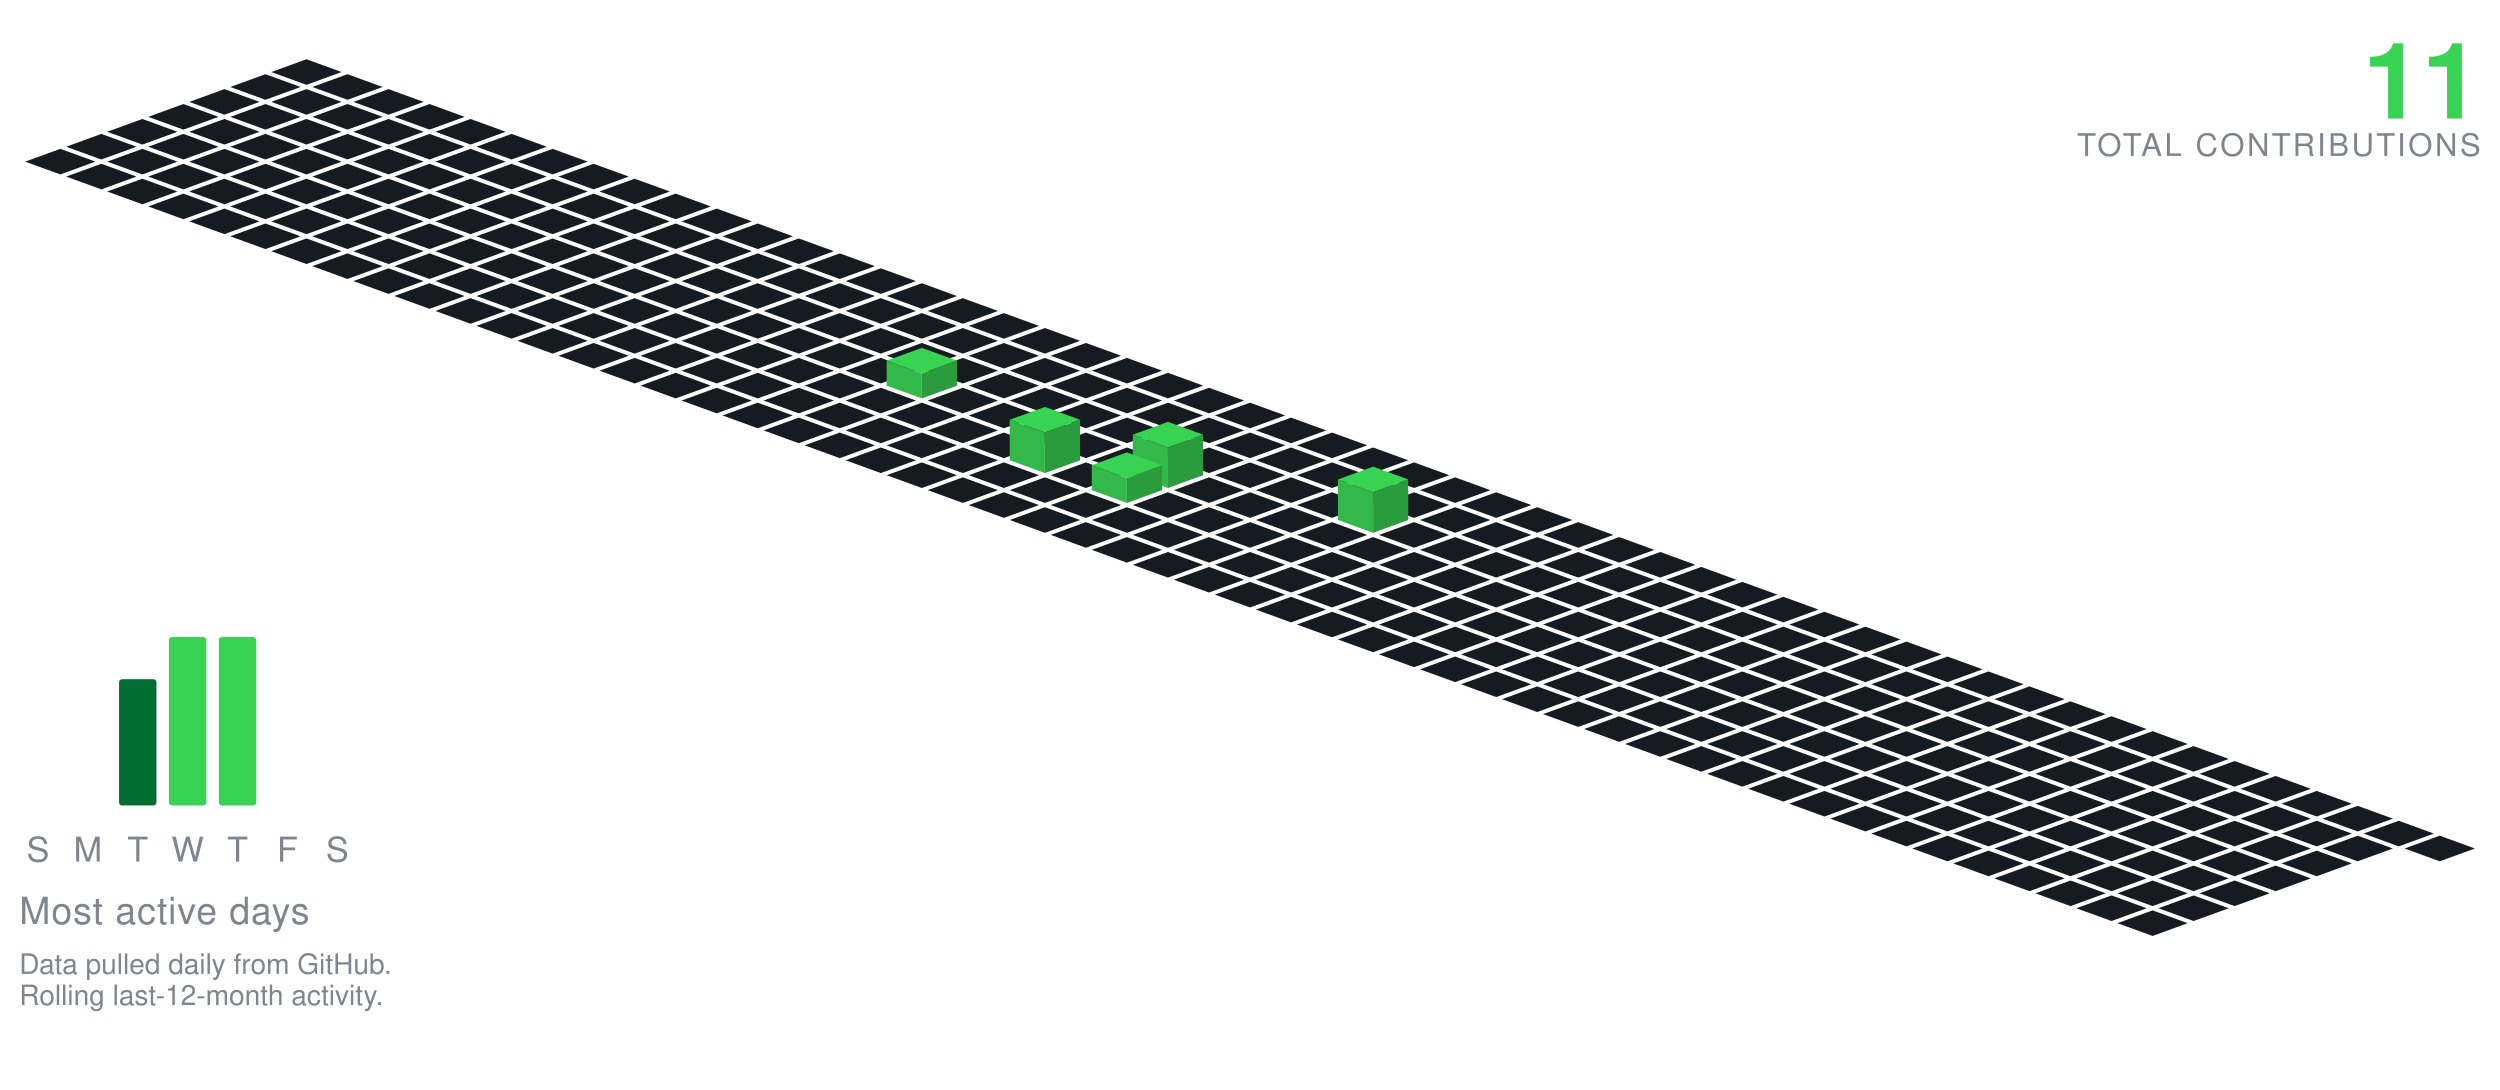
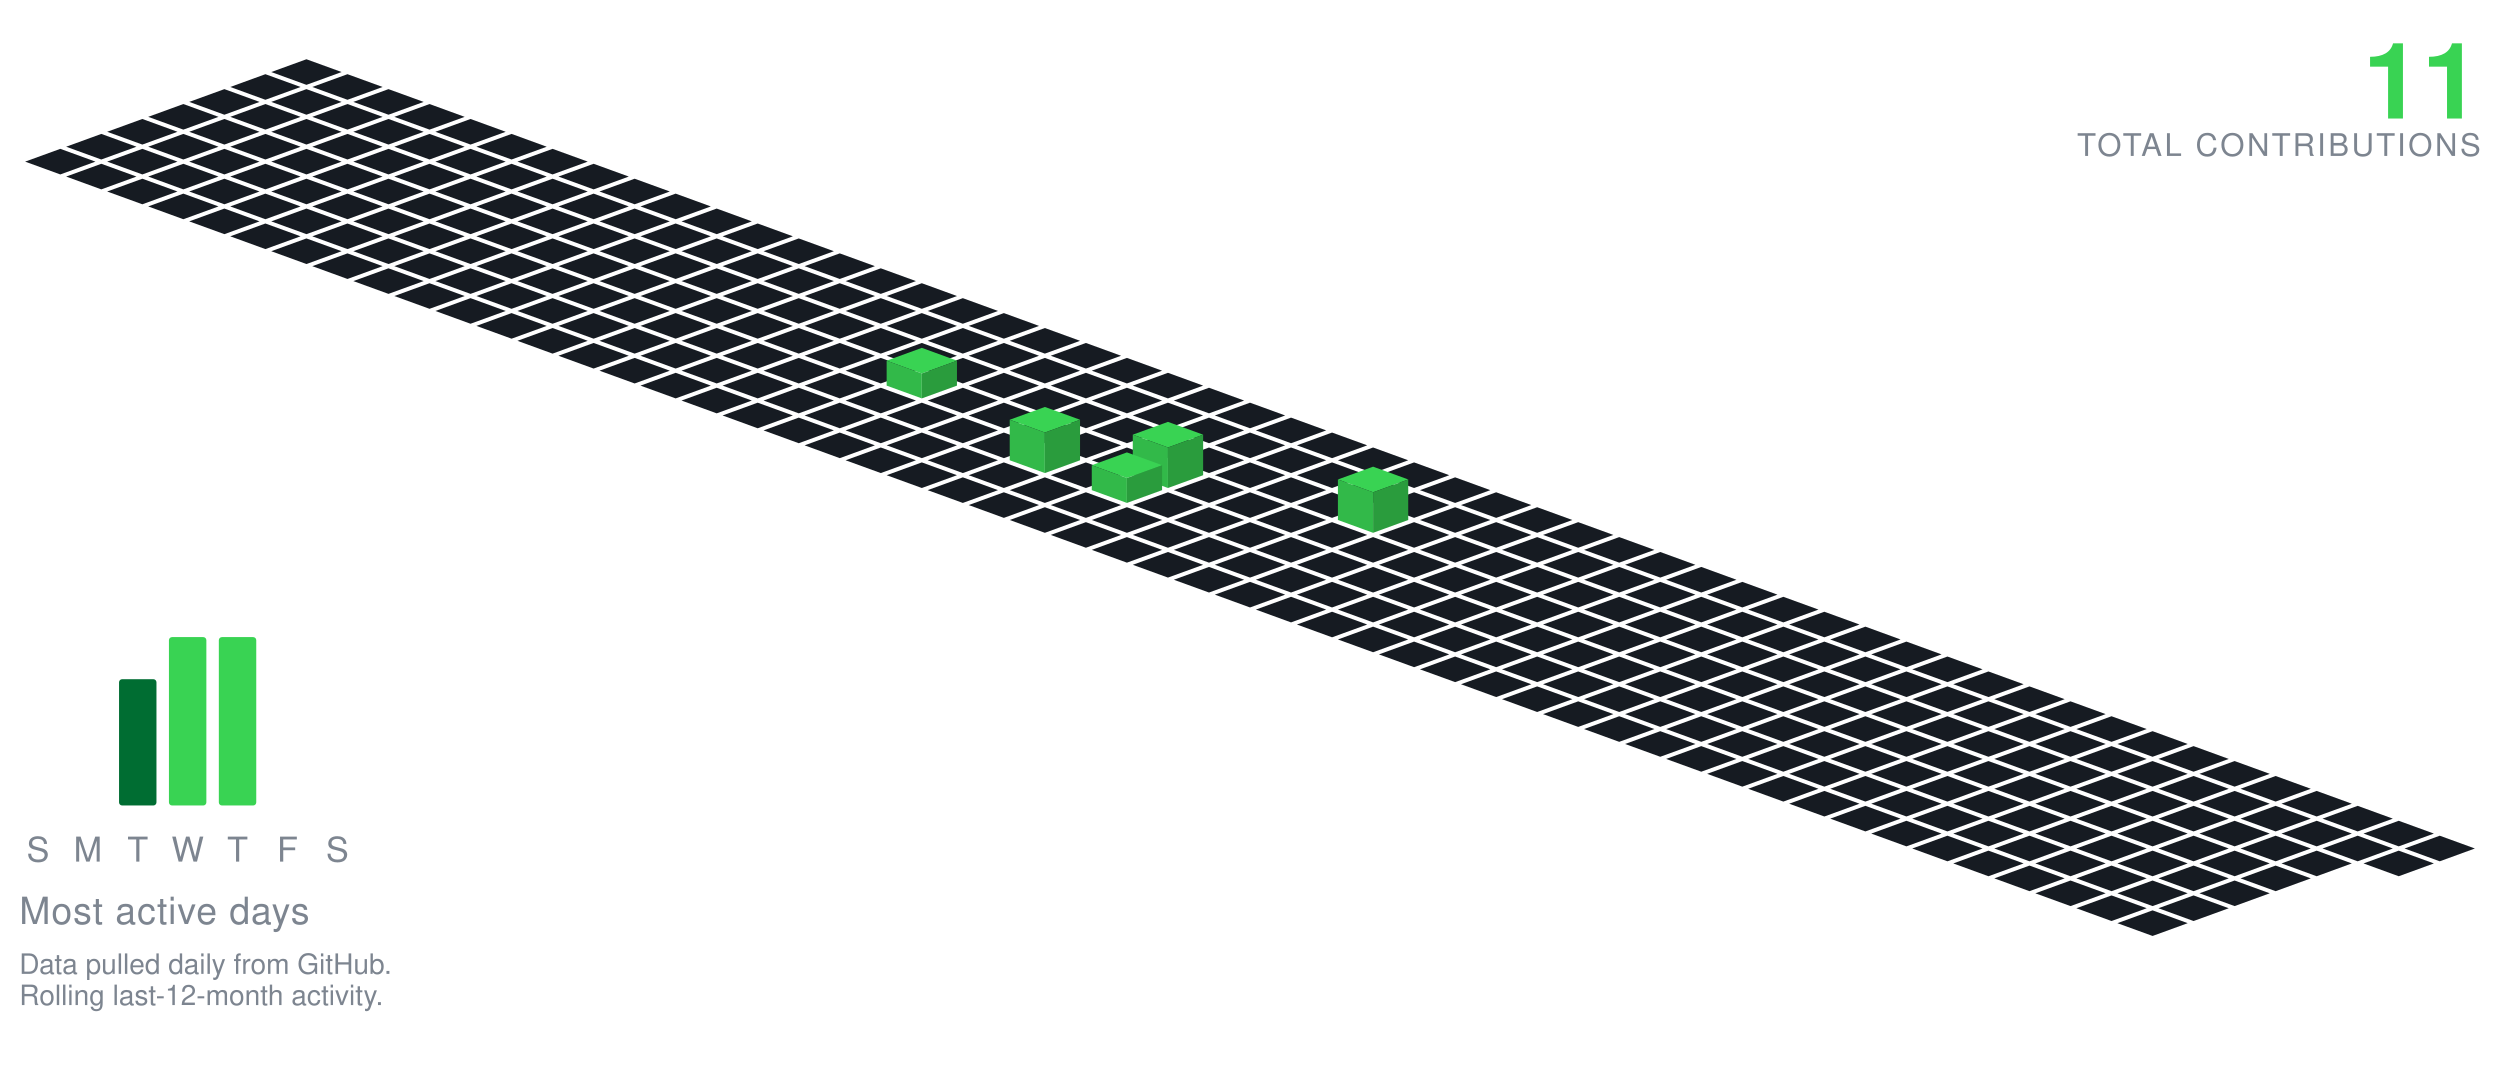
<svg xmlns="http://www.w3.org/2000/svg" viewBox="-98.09 -19.00 801.34 349.30" width="801" height="349">
  <polygon points="0.00,0.00 11.28,4.10 0.00,8.21 -11.28,4.10" fill="#161b22" />
  <polygon points="-13.16,4.79 -1.88,8.89 -13.16,13.00 -24.43,8.89" fill="#161b22" />
  <polygon points="13.16,4.79 24.43,8.89 13.16,13.00 1.88,8.89" fill="#161b22" />
  <polygon points="-26.31,9.58 -15.04,13.68 -26.31,17.79 -37.59,13.68" fill="#161b22" />
  <polygon points="0.00,9.58 11.28,13.68 0.00,17.79 -11.28,13.68" fill="#161b22" />
  <polygon points="26.31,9.58 37.59,13.68 26.31,17.79 15.04,13.68" fill="#161b22" />
  <polygon points="-39.47,14.36 -28.19,18.47 -39.47,22.57 -50.74,18.47" fill="#161b22" />
  <polygon points="-13.16,14.36 -1.88,18.47 -13.16,22.57 -24.43,18.47" fill="#161b22" />
  <polygon points="13.16,14.36 24.43,18.47 13.16,22.57 1.88,18.47" fill="#161b22" />
  <polygon points="39.47,14.36 50.74,18.47 39.47,22.57 28.19,18.47" fill="#161b22" />
  <polygon points="-52.62,19.15 -41.35,23.26 -52.62,27.36 -63.90,23.26" fill="#161b22" />
  <polygon points="-26.31,19.15 -15.04,23.26 -26.31,27.36 -37.59,23.26" fill="#161b22" />
  <polygon points="0.00,19.15 11.28,23.26 0.00,27.36 -11.28,23.26" fill="#161b22" />
  <polygon points="26.31,19.15 37.59,23.26 26.31,27.36 15.04,23.26" fill="#161b22" />
  <polygon points="52.62,19.15 63.90,23.26 52.62,27.36 41.35,23.26" fill="#161b22" />
  <polygon points="-65.78,23.94 -54.50,28.05 -65.78,32.15 -77.05,28.05" fill="#161b22" />
  <polygon points="-39.47,23.94 -28.19,28.05 -39.47,32.15 -50.74,28.05" fill="#161b22" />
  <polygon points="-13.16,23.94 -1.88,28.05 -13.16,32.15 -24.43,28.05" fill="#161b22" />
  <polygon points="13.16,23.94 24.43,28.05 13.16,32.15 1.88,28.05" fill="#161b22" />
  <polygon points="39.47,23.94 50.74,28.05 39.47,32.15 28.19,28.05" fill="#161b22" />
  <polygon points="65.78,23.94 77.05,28.05 65.78,32.15 54.50,28.05" fill="#161b22" />
  <polygon points="-78.93,28.73 -67.66,32.83 -78.93,36.94 -90.21,32.83" fill="#161b22" />
  <polygon points="-52.62,28.73 -41.35,32.83 -52.62,36.94 -63.90,32.83" fill="#161b22" />
  <polygon points="-26.31,28.73 -15.04,32.83 -26.31,36.94 -37.59,32.83" fill="#161b22" />
  <polygon points="0.00,28.73 11.28,32.83 0.00,36.94 -11.28,32.83" fill="#161b22" />
  <polygon points="26.31,28.73 37.59,32.83 26.31,36.94 15.04,32.83" fill="#161b22" />
  <polygon points="52.62,28.73 63.90,32.83 52.62,36.94 41.35,32.83" fill="#161b22" />
  <polygon points="78.93,28.73 90.21,32.83 78.93,36.94 67.66,32.83" fill="#161b22" />
  <polygon points="-65.78,33.52 -54.50,37.62 -65.78,41.73 -77.05,37.62" fill="#161b22" />
  <polygon points="-39.47,33.52 -28.19,37.62 -39.47,41.73 -50.74,37.62" fill="#161b22" />
  <polygon points="-13.16,33.52 -1.88,37.62 -13.16,41.73 -24.43,37.62" fill="#161b22" />
  <polygon points="13.16,33.52 24.43,37.62 13.16,41.73 1.88,37.62" fill="#161b22" />
  <polygon points="39.47,33.52 50.74,37.62 39.47,41.73 28.19,37.62" fill="#161b22" />
  <polygon points="65.78,33.52 77.05,37.62 65.78,41.73 54.50,37.62" fill="#161b22" />
  <polygon points="92.09,33.52 103.37,37.62 92.09,41.73 80.81,37.62" fill="#161b22" />
  <polygon points="-52.62,38.31 -41.35,42.41 -52.62,46.51 -63.90,42.41" fill="#161b22" />
  <polygon points="-26.31,38.31 -15.04,42.41 -26.31,46.51 -37.59,42.41" fill="#161b22" />
  <polygon points="0.00,38.31 11.28,42.41 0.00,46.51 -11.28,42.41" fill="#161b22" />
  <polygon points="26.31,38.31 37.59,42.41 26.31,46.51 15.04,42.41" fill="#161b22" />
  <polygon points="52.62,38.31 63.90,42.41 52.62,46.51 41.35,42.41" fill="#161b22" />
  <polygon points="78.93,38.31 90.21,42.41 78.93,46.51 67.66,42.41" fill="#161b22" />
  <polygon points="105.25,38.31 116.52,42.41 105.25,46.51 93.97,42.41" fill="#161b22" />
  <polygon points="-39.47,43.09 -28.19,47.20 -39.47,51.30 -50.74,47.20" fill="#161b22" />
  <polygon points="-13.16,43.09 -1.88,47.20 -13.16,51.30 -24.43,47.20" fill="#161b22" />
  <polygon points="13.16,43.09 24.43,47.20 13.16,51.30 1.88,47.20" fill="#161b22" />
  <polygon points="39.47,43.09 50.74,47.20 39.47,51.30 28.19,47.20" fill="#161b22" />
  <polygon points="65.78,43.09 77.05,47.20 65.78,51.30 54.50,47.20" fill="#161b22" />
  <polygon points="92.09,43.09 103.37,47.20 92.09,51.30 80.81,47.20" fill="#161b22" />
  <polygon points="118.40,43.09 129.68,47.20 118.40,51.30 107.12,47.20" fill="#161b22" />
  <polygon points="-26.31,47.88 -15.04,51.99 -26.31,56.09 -37.59,51.99" fill="#161b22" />
  <polygon points="0.00,47.88 11.28,51.99 0.00,56.09 -11.28,51.99" fill="#161b22" />
  <polygon points="26.31,47.88 37.59,51.99 26.31,56.09 15.04,51.99" fill="#161b22" />
  <polygon points="52.62,47.88 63.90,51.99 52.62,56.09 41.35,51.99" fill="#161b22" />
  <polygon points="78.93,47.88 90.21,51.99 78.93,56.09 67.66,51.99" fill="#161b22" />
  <polygon points="105.25,47.88 116.52,51.99 105.25,56.09 93.97,51.99" fill="#161b22" />
  <polygon points="131.56,47.88 142.83,51.99 131.56,56.09 120.28,51.99" fill="#161b22" />
  <polygon points="-13.16,52.67 -1.88,56.78 -13.16,60.88 -24.43,56.78" fill="#161b22" />
  <polygon points="13.16,52.67 24.43,56.78 13.16,60.88 1.88,56.78" fill="#161b22" />
  <polygon points="39.47,52.67 50.74,56.78 39.47,60.88 28.19,56.78" fill="#161b22" />
  <polygon points="65.78,52.67 77.05,56.78 65.78,60.88 54.50,56.78" fill="#161b22" />
  <polygon points="92.09,52.67 103.37,56.78 92.09,60.88 80.81,56.78" fill="#161b22" />
  <polygon points="118.40,52.67 129.68,56.78 118.40,60.88 107.12,56.78" fill="#161b22" />
  <polygon points="144.71,52.67 155.99,56.78 144.71,60.88 133.44,56.78" fill="#161b22" />
  <polygon points="0.00,57.46 11.28,61.56 0.00,65.67 -11.28,61.56" fill="#161b22" />
  <polygon points="26.31,57.46 37.59,61.56 26.31,65.67 15.04,61.56" fill="#161b22" />
  <polygon points="52.62,57.46 63.90,61.56 52.62,65.67 41.35,61.56" fill="#161b22" />
  <polygon points="78.93,57.46 90.21,61.56 78.93,65.67 67.66,61.56" fill="#161b22" />
  <polygon points="105.25,57.46 116.52,61.56 105.25,65.67 93.97,61.56" fill="#161b22" />
  <polygon points="131.56,57.46 142.83,61.56 131.56,65.67 120.28,61.56" fill="#161b22" />
  <polygon points="157.87,57.46 169.14,61.56 157.87,65.67 146.59,61.56" fill="#161b22" />
  <polygon points="13.16,62.25 24.43,66.35 13.16,70.46 1.88,66.35" fill="#161b22" />
  <polygon points="39.47,62.25 50.74,66.35 39.47,70.46 28.19,66.35" fill="#161b22" />
  <polygon points="65.78,62.25 77.05,66.35 65.78,70.46 54.50,66.35" fill="#161b22" />
  <polygon points="92.09,62.25 103.37,66.35 92.09,70.46 80.81,66.35" fill="#161b22" />
  <polygon points="118.40,62.25 129.68,66.35 118.40,70.46 107.12,66.35" fill="#161b22" />
  <polygon points="144.71,62.25 155.99,66.35 144.71,70.46 133.44,66.35" fill="#161b22" />
  <polygon points="171.02,62.25 182.30,66.35 171.02,70.46 159.75,66.35" fill="#161b22" />
  <polygon points="26.31,67.04 37.59,71.14 26.31,75.24 15.04,71.14" fill="#161b22" />
  <polygon points="52.62,67.04 63.90,71.14 52.62,75.24 41.35,71.14" fill="#161b22" />
  <polygon points="78.93,67.04 90.21,71.14 78.93,75.24 67.66,71.14" fill="#161b22" />
  <polygon points="105.25,67.04 116.52,71.14 105.25,75.24 93.97,71.14" fill="#161b22" />
  <polygon points="131.56,67.04 142.83,71.14 131.56,75.24 120.28,71.14" fill="#161b22" />
  <polygon points="157.87,67.04 169.14,71.14 157.87,75.24 146.59,71.14" fill="#161b22" />
  <polygon points="184.18,67.04 195.46,71.14 184.18,75.24 172.90,71.14" fill="#161b22" />
  <polygon points="39.47,71.82 50.74,75.93 39.47,80.03 28.19,75.93" fill="#161b22" />
  <polygon points="65.78,71.82 77.05,75.93 65.78,80.03 54.50,75.93" fill="#161b22" />
  <polygon points="92.09,71.82 103.37,75.93 92.09,80.03 80.81,75.93" fill="#161b22" />
  <polygon points="118.40,71.82 129.68,75.93 118.40,80.03 107.12,75.93" fill="#161b22" />
  <polygon points="144.71,71.82 155.99,75.93 144.71,80.03 133.44,75.93" fill="#161b22" />
  <polygon points="171.02,71.82 182.30,75.93 171.02,80.03 159.75,75.93" fill="#161b22" />
  <polygon points="197.34,71.82 208.61,75.93 197.34,80.03 186.06,75.93" fill="#161b22" />
  <polygon points="52.62,76.61 63.90,80.72 52.62,84.82 41.35,80.72" fill="#161b22" />
  <polygon points="78.93,76.61 90.21,80.72 78.93,84.82 67.66,80.72" fill="#161b22" />
  <polygon points="105.25,76.61 116.52,80.72 105.25,84.82 93.97,80.72" fill="#161b22" />
  <polygon points="131.56,76.61 142.83,80.72 131.56,84.82 120.28,80.72" fill="#161b22" />
  <polygon points="157.87,76.61 169.14,80.72 157.87,84.82 146.59,80.72" fill="#161b22" />
  <polygon points="184.18,76.61 195.46,80.72 184.18,84.82 172.90,80.72" fill="#161b22" />
  <polygon points="210.49,76.61 221.77,80.72 210.49,84.82 199.21,80.72" fill="#161b22" />
  <polygon points="65.78,81.40 77.05,85.51 65.78,89.61 54.50,85.51" fill="#161b22" />
  <polygon points="92.09,81.40 103.37,85.51 92.09,89.61 80.81,85.51" fill="#161b22" />
  <polygon points="118.40,81.40 129.68,85.51 118.40,89.61 107.12,85.51" fill="#161b22" />
  <polygon points="144.71,81.40 155.99,85.51 144.71,89.61 133.44,85.51" fill="#161b22" />
  <polygon points="171.02,81.40 182.30,85.51 171.02,89.61 159.75,85.51" fill="#161b22" />
  <polygon points="197.34,81.40 208.61,85.51 197.34,89.61 186.06,85.51" fill="#161b22" />
  <polygon points="223.65,81.40 234.92,85.51 223.65,89.61 212.37,85.51" fill="#161b22" />
  <polygon points="78.93,86.19 90.21,90.29 78.93,94.40 67.66,90.29" fill="#161b22" />
  <polygon points="105.25,86.19 116.52,90.29 105.25,94.40 93.97,90.29" fill="#161b22" />
  <polygon points="131.56,86.19 142.83,90.29 131.56,94.40 120.28,90.29" fill="#161b22" />
  <polygon points="157.87,86.19 169.14,90.29 157.87,94.40 146.59,90.29" fill="#161b22" />
  <polygon points="184.18,86.19 195.46,90.29 184.18,94.40 172.90,90.29" fill="#161b22" />
  <polygon points="210.49,86.19 221.77,90.29 210.49,94.40 199.21,90.29" fill="#161b22" />
  <polygon points="236.80,86.19 248.08,90.29 236.80,94.40 225.53,90.29" fill="#161b22" />
  <polygon points="92.09,90.98 103.37,95.08 92.09,99.19 80.81,95.08" fill="#161b22" />
  <polygon points="118.40,90.98 129.68,95.08 118.40,99.19 107.12,95.08" fill="#161b22" />
  <polygon points="144.71,90.98 155.99,95.08 144.71,99.19 133.44,95.08" fill="#161b22" />
  <polygon points="171.02,90.98 182.30,95.08 171.02,99.19 159.75,95.08" fill="#161b22" />
  <polygon points="197.34,90.98 208.61,95.08 197.34,99.19 186.06,95.08" fill="#161b22" />
  <polygon points="223.65,90.98 234.92,95.08 223.65,99.19 212.37,95.08" fill="#161b22" />
  <polygon points="249.96,90.98 261.23,95.08 249.96,99.19 238.68,95.08" fill="#161b22" />
  <polygon points="105.25,95.77 116.52,99.87 105.25,103.97 93.97,99.87" fill="#161b22" />
  <polygon points="131.56,95.77 142.83,99.87 131.56,103.97 120.28,99.87" fill="#161b22" />
  <polygon points="157.87,95.77 169.14,99.87 157.87,103.97 146.59,99.87" fill="#161b22" />
  <polygon points="184.18,95.77 195.46,99.87 184.18,103.97 172.90,99.87" fill="#161b22" />
  <polygon points="210.49,95.77 221.77,99.87 210.49,103.97 199.21,99.87" fill="#161b22" />
  <polygon points="236.80,95.77 248.08,99.87 236.80,103.97 225.53,99.87" fill="#161b22" />
  <polygon points="263.11,95.77 274.39,99.87 263.11,103.97 251.84,99.87" fill="#161b22" />
  <polygon points="118.40,100.55 129.68,104.66 118.40,108.76 107.12,104.66" fill="#161b22" />
  <polygon points="144.71,100.55 155.99,104.66 144.71,108.76 133.44,104.66" fill="#161b22" />
  <polygon points="171.02,100.55 182.30,104.66 171.02,108.76 159.75,104.66" fill="#161b22" />
  <polygon points="223.65,100.55 234.92,104.66 223.65,108.76 212.37,104.66" fill="#161b22" />
  <polygon points="249.96,100.55 261.23,104.66 249.96,108.76 238.68,104.66" fill="#161b22" />
  <polygon points="276.27,100.55 287.55,104.66 276.27,108.76 264.99,104.66" fill="#161b22" />
  <polygon points="197.34,92.55 208.61,96.66 197.34,100.76 186.06,96.66" fill="#39d353" />
  <polygon points="186.06,104.66 186.06,96.66 197.34,100.76 197.34,108.76" fill="#32b949" />
  <polygon points="197.34,108.76 197.34,100.76 208.61,96.66 208.61,104.66" fill="#2a9c3d" />
  <polygon points="131.56,105.34 142.83,109.45 131.56,113.55 120.28,109.45" fill="#161b22" />
  <polygon points="157.87,105.34 169.14,109.45 157.87,113.55 146.59,109.45" fill="#161b22" />
  <polygon points="184.18,105.34 195.46,109.45 184.18,113.55 172.90,109.45" fill="#161b22" />
  <polygon points="210.49,105.34 221.77,109.45 210.49,113.55 199.21,109.45" fill="#161b22" />
  <polygon points="236.80,105.34 248.08,109.45 236.80,113.55 225.53,109.45" fill="#161b22" />
  <polygon points="263.11,105.34 274.39,109.45 263.11,113.55 251.84,109.45" fill="#161b22" />
  <polygon points="289.43,105.34 300.70,109.45 289.43,113.55 278.15,109.45" fill="#161b22" />
  <polygon points="144.71,110.13 155.99,114.23 144.71,118.34 133.44,114.23" fill="#161b22" />
  <polygon points="171.02,110.13 182.30,114.23 171.02,118.34 159.75,114.23" fill="#161b22" />
  <polygon points="197.34,110.13 208.61,114.23 197.34,118.34 186.06,114.23" fill="#161b22" />
  <polygon points="223.65,110.13 234.92,114.23 223.65,118.34 212.37,114.23" fill="#161b22" />
  <polygon points="249.96,110.13 261.23,114.23 249.96,118.34 238.68,114.23" fill="#161b22" />
  <polygon points="276.27,110.13 287.55,114.23 276.27,118.34 264.99,114.23" fill="#161b22" />
  <polygon points="302.58,110.13 313.86,114.23 302.58,118.34 291.30,114.23" fill="#161b22" />
  <polygon points="157.87,114.92 169.14,119.02 157.87,123.13 146.59,119.02" fill="#161b22" />
  <polygon points="184.18,114.92 195.46,119.02 184.18,123.13 172.90,119.02" fill="#161b22" />
  <polygon points="210.49,114.92 221.77,119.02 210.49,123.13 199.21,119.02" fill="#161b22" />
  <polygon points="236.80,114.92 248.08,119.02 236.80,123.13 225.53,119.02" fill="#161b22" />
  <polygon points="263.11,114.92 274.39,119.02 263.11,123.13 251.84,119.02" fill="#161b22" />
  <polygon points="289.43,114.92 300.70,119.02 289.43,123.13 278.15,119.02" fill="#161b22" />
  <polygon points="315.74,114.92 327.01,119.02 315.74,123.13 304.46,119.02" fill="#161b22" />
  <polygon points="171.02,119.71 182.30,123.81 171.02,127.92 159.75,123.81" fill="#161b22" />
  <polygon points="197.34,119.71 208.61,123.81 197.34,127.92 186.06,123.81" fill="#161b22" />
  <polygon points="223.65,119.71 234.92,123.81 223.65,127.92 212.37,123.81" fill="#161b22" />
  <polygon points="249.96,119.71 261.23,123.81 249.96,127.92 238.68,123.81" fill="#161b22" />
  <polygon points="276.27,119.71 287.55,123.81 276.27,127.92 264.99,123.81" fill="#161b22" />
  <polygon points="302.58,119.71 313.86,123.81 302.58,127.92 291.30,123.81" fill="#161b22" />
  <polygon points="328.89,119.71 340.17,123.81 328.89,127.92 317.62,123.81" fill="#161b22" />
  <polygon points="184.18,124.50 195.46,128.60 184.18,132.70 172.90,128.60" fill="#161b22" />
  <polygon points="210.49,124.50 221.77,128.60 210.49,132.70 199.21,128.60" fill="#161b22" />
  <polygon points="263.11,124.50 274.39,128.60 263.11,132.70 251.84,128.60" fill="#161b22" />
  <polygon points="289.43,124.50 300.70,128.60 289.43,132.70 278.15,128.60" fill="#161b22" />
  <polygon points="315.74,124.50 327.01,128.60 315.74,132.70 304.46,128.60" fill="#161b22" />
  <polygon points="342.05,124.50 353.32,128.60 342.05,132.70 330.77,128.60" fill="#161b22" />
  <polygon points="236.80,111.50 248.08,115.60 236.80,119.70 225.53,115.60" fill="#39d353" />
  <polygon points="225.53,128.60 225.53,115.60 236.80,119.70 236.80,132.70" fill="#32b949" />
  <polygon points="236.80,132.70 236.80,119.70 248.08,115.60 248.08,128.60" fill="#2a9c3d" />
  <polygon points="197.34,129.28 208.61,133.39 197.34,137.49 186.06,133.39" fill="#161b22" />
  <polygon points="223.65,129.28 234.92,133.39 223.65,137.49 212.37,133.39" fill="#161b22" />
  <polygon points="249.96,129.28 261.23,133.39 249.96,137.49 238.68,133.39" fill="#161b22" />
  <polygon points="302.58,129.28 313.86,133.39 302.58,137.49 291.30,133.39" fill="#161b22" />
  <polygon points="328.89,129.28 340.17,133.39 328.89,137.49 317.62,133.39" fill="#161b22" />
  <polygon points="355.20,129.28 366.48,133.39 355.20,137.49 343.93,133.39" fill="#161b22" />
  <polygon points="276.27,116.28 287.55,120.39 276.27,124.49 264.99,120.39" fill="#39d353" />
  <polygon points="264.99,133.39 264.99,120.39 276.27,124.49 276.27,137.49" fill="#32b949" />
  <polygon points="276.27,137.49 276.27,124.49 287.55,120.39 287.55,133.39" fill="#2a9c3d" />
  <polygon points="210.49,134.07 221.77,138.18 210.49,142.28 199.21,138.18" fill="#161b22" />
  <polygon points="236.80,134.07 248.08,138.18 236.80,142.28 225.53,138.18" fill="#161b22" />
  <polygon points="289.43,134.07 300.70,138.18 289.43,142.28 278.15,138.18" fill="#161b22" />
  <polygon points="315.74,134.07 327.01,138.18 315.74,142.28 304.46,138.18" fill="#161b22" />
  <polygon points="342.05,134.07 353.32,138.18 342.05,142.28 330.77,138.18" fill="#161b22" />
  <polygon points="368.36,134.07 379.64,138.18 368.36,142.28 357.08,138.18" fill="#161b22" />
  <polygon points="263.11,126.07 274.39,130.18 263.11,134.28 251.84,130.18" fill="#39d353" />
  <polygon points="251.84,138.18 251.84,130.18 263.11,134.28 263.11,142.28" fill="#32b949" />
  <polygon points="263.11,142.28 263.11,134.28 274.39,130.18 274.39,138.18" fill="#2a9c3d" />
  <polygon points="223.65,138.86 234.92,142.96 223.65,147.07 212.37,142.96" fill="#161b22" />
  <polygon points="249.96,138.86 261.23,142.96 249.96,147.07 238.68,142.96" fill="#161b22" />
  <polygon points="276.27,138.86 287.55,142.96 276.27,147.07 264.99,142.96" fill="#161b22" />
  <polygon points="302.58,138.86 313.86,142.96 302.58,147.07 291.30,142.96" fill="#161b22" />
  <polygon points="328.89,138.86 340.17,142.96 328.89,147.07 317.62,142.96" fill="#161b22" />
  <polygon points="355.20,138.86 366.48,142.96 355.20,147.07 343.93,142.96" fill="#161b22" />
  <polygon points="381.52,138.86 392.79,142.96 381.52,147.07 370.24,142.96" fill="#161b22" />
  <polygon points="236.80,143.65 248.08,147.75 236.80,151.86 225.53,147.75" fill="#161b22" />
  <polygon points="263.11,143.65 274.39,147.75 263.11,151.86 251.84,147.75" fill="#161b22" />
  <polygon points="289.43,143.65 300.70,147.75 289.43,151.86 278.15,147.75" fill="#161b22" />
  <polygon points="315.74,143.65 327.01,147.75 315.74,151.86 304.46,147.75" fill="#161b22" />
  <polygon points="368.36,143.65 379.64,147.75 368.36,151.86 357.08,147.75" fill="#161b22" />
  <polygon points="394.67,143.65 405.95,147.75 394.67,151.86 383.39,147.75" fill="#161b22" />
  <polygon points="342.05,130.65 353.32,134.75 342.05,138.86 330.77,134.75" fill="#39d353" />
  <polygon points="330.77,147.75 330.77,134.75 342.05,138.86 342.05,151.86" fill="#32b949" />
  <polygon points="342.05,151.86 342.05,138.86 353.32,134.75 353.32,147.75" fill="#2a9c3d" />
  <polygon points="249.96,148.44 261.23,152.54 249.96,156.65 238.68,152.54" fill="#161b22" />
  <polygon points="276.27,148.44 287.55,152.54 276.27,156.65 264.99,152.54" fill="#161b22" />
  <polygon points="302.58,148.44 313.86,152.54 302.58,156.65 291.30,152.54" fill="#161b22" />
  <polygon points="328.89,148.44 340.17,152.54 328.89,156.65 317.62,152.54" fill="#161b22" />
  <polygon points="355.20,148.44 366.48,152.54 355.20,156.65 343.93,152.54" fill="#161b22" />
  <polygon points="381.52,148.44 392.79,152.54 381.52,156.65 370.24,152.54" fill="#161b22" />
  <polygon points="407.83,148.44 419.10,152.54 407.83,156.65 396.55,152.54" fill="#161b22" />
  <polygon points="263.11,153.23 274.39,157.33 263.11,161.43 251.84,157.33" fill="#161b22" />
  <polygon points="289.43,153.23 300.70,157.33 289.43,161.43 278.15,157.33" fill="#161b22" />
  <polygon points="315.74,153.23 327.01,157.33 315.74,161.43 304.46,157.33" fill="#161b22" />
  <polygon points="342.05,153.23 353.32,157.33 342.05,161.43 330.77,157.33" fill="#161b22" />
  <polygon points="368.36,153.23 379.64,157.33 368.36,161.43 357.08,157.33" fill="#161b22" />
  <polygon points="394.67,153.23 405.95,157.33 394.67,161.43 383.39,157.33" fill="#161b22" />
  <polygon points="420.98,153.23 432.26,157.33 420.98,161.43 409.71,157.33" fill="#161b22" />
  <polygon points="276.27,158.01 287.55,162.12 276.27,166.22 264.99,162.12" fill="#161b22" />
  <polygon points="302.58,158.01 313.86,162.12 302.58,166.22 291.30,162.12" fill="#161b22" />
  <polygon points="328.89,158.01 340.17,162.12 328.89,166.22 317.62,162.12" fill="#161b22" />
  <polygon points="355.20,158.01 366.48,162.12 355.20,166.22 343.93,162.12" fill="#161b22" />
  <polygon points="381.52,158.01 392.79,162.12 381.52,166.22 370.24,162.12" fill="#161b22" />
  <polygon points="407.83,158.01 419.10,162.12 407.83,166.22 396.55,162.12" fill="#161b22" />
  <polygon points="434.14,158.01 445.41,162.12 434.14,166.22 422.86,162.12" fill="#161b22" />
  <polygon points="289.43,162.80 300.70,166.91 289.43,171.01 278.15,166.91" fill="#161b22" />
  <polygon points="315.74,162.80 327.01,166.91 315.74,171.01 304.46,166.91" fill="#161b22" />
  <polygon points="342.05,162.80 353.32,166.91 342.05,171.01 330.77,166.91" fill="#161b22" />
  <polygon points="368.36,162.80 379.64,166.91 368.36,171.01 357.08,166.91" fill="#161b22" />
  <polygon points="394.67,162.80 405.95,166.91 394.67,171.01 383.39,166.91" fill="#161b22" />
  <polygon points="420.98,162.80 432.26,166.91 420.98,171.01 409.71,166.91" fill="#161b22" />
  <polygon points="447.29,162.80 458.57,166.91 447.29,171.01 436.02,166.91" fill="#161b22" />
  <polygon points="302.58,167.59 313.86,171.69 302.58,175.80 291.30,171.69" fill="#161b22" />
  <polygon points="328.89,167.59 340.17,171.69 328.89,175.80 317.62,171.69" fill="#161b22" />
  <polygon points="355.20,167.59 366.48,171.69 355.20,175.80 343.93,171.69" fill="#161b22" />
  <polygon points="381.52,167.59 392.79,171.69 381.52,175.80 370.24,171.69" fill="#161b22" />
  <polygon points="407.83,167.59 419.10,171.69 407.83,175.80 396.55,171.69" fill="#161b22" />
  <polygon points="434.14,167.59 445.41,171.69 434.14,175.80 422.86,171.69" fill="#161b22" />
  <polygon points="460.45,167.59 471.73,171.69 460.45,175.80 449.17,171.69" fill="#161b22" />
  <polygon points="315.74,172.38 327.01,176.48 315.74,180.59 304.46,176.48" fill="#161b22" />
  <polygon points="342.05,172.38 353.32,176.48 342.05,180.59 330.77,176.48" fill="#161b22" />
  <polygon points="368.36,172.38 379.64,176.48 368.36,180.59 357.08,176.48" fill="#161b22" />
  <polygon points="394.67,172.38 405.95,176.48 394.67,180.59 383.39,176.48" fill="#161b22" />
  <polygon points="420.98,172.38 432.26,176.48 420.98,180.59 409.71,176.48" fill="#161b22" />
  <polygon points="447.29,172.38 458.57,176.48 447.29,180.59 436.02,176.48" fill="#161b22" />
  <polygon points="473.61,172.38 484.88,176.48 473.61,180.59 462.33,176.48" fill="#161b22" />
  <polygon points="328.89,177.17 340.17,181.27 328.89,185.37 317.62,181.27" fill="#161b22" />
  <polygon points="355.20,177.17 366.48,181.27 355.20,185.37 343.93,181.27" fill="#161b22" />
  <polygon points="381.52,177.17 392.79,181.27 381.52,185.37 370.24,181.27" fill="#161b22" />
  <polygon points="407.83,177.17 419.10,181.27 407.83,185.37 396.55,181.27" fill="#161b22" />
  <polygon points="434.14,177.17 445.41,181.27 434.14,185.37 422.86,181.27" fill="#161b22" />
  <polygon points="460.45,177.17 471.73,181.27 460.45,185.37 449.17,181.27" fill="#161b22" />
  <polygon points="486.76,177.17 498.04,181.27 486.76,185.37 475.48,181.27" fill="#161b22" />
  <polygon points="342.05,181.95 353.32,186.06 342.05,190.16 330.77,186.06" fill="#161b22" />
  <polygon points="368.36,181.95 379.64,186.06 368.36,190.16 357.08,186.06" fill="#161b22" />
  <polygon points="394.67,181.95 405.95,186.06 394.67,190.16 383.39,186.06" fill="#161b22" />
  <polygon points="420.98,181.95 432.26,186.06 420.98,190.16 409.71,186.06" fill="#161b22" />
  <polygon points="447.29,181.95 458.57,186.06 447.29,190.16 436.02,186.06" fill="#161b22" />
  <polygon points="473.61,181.95 484.88,186.06 473.61,190.16 462.33,186.06" fill="#161b22" />
  <polygon points="499.92,181.95 511.19,186.06 499.92,190.16 488.64,186.06" fill="#161b22" />
  <polygon points="355.20,186.74 366.48,190.85 355.20,194.95 343.93,190.85" fill="#161b22" />
  <polygon points="381.52,186.74 392.79,190.85 381.52,194.95 370.24,190.85" fill="#161b22" />
  <polygon points="407.83,186.74 419.10,190.85 407.83,194.95 396.55,190.85" fill="#161b22" />
  <polygon points="434.14,186.74 445.41,190.85 434.14,194.95 422.86,190.85" fill="#161b22" />
  <polygon points="460.45,186.74 471.73,190.85 460.45,194.95 449.17,190.85" fill="#161b22" />
  <polygon points="486.76,186.74 498.04,190.85 486.76,194.95 475.48,190.85" fill="#161b22" />
  <polygon points="513.07,186.74 524.35,190.85 513.07,194.95 501.80,190.85" fill="#161b22" />
  <polygon points="368.36,191.53 379.64,195.64 368.36,199.74 357.08,195.64" fill="#161b22" />
  <polygon points="394.67,191.53 405.95,195.64 394.67,199.74 383.39,195.64" fill="#161b22" />
  <polygon points="420.98,191.53 432.26,195.64 420.98,199.74 409.71,195.64" fill="#161b22" />
  <polygon points="447.29,191.53 458.57,195.64 447.29,199.74 436.02,195.64" fill="#161b22" />
  <polygon points="473.61,191.53 484.88,195.64 473.61,199.74 462.33,195.64" fill="#161b22" />
  <polygon points="499.92,191.53 511.19,195.64 499.92,199.74 488.64,195.64" fill="#161b22" />
  <polygon points="526.23,191.53 537.50,195.64 526.23,199.74 514.95,195.64" fill="#161b22" />
  <polygon points="381.52,196.32 392.79,200.42 381.52,204.53 370.24,200.42" fill="#161b22" />
  <polygon points="407.83,196.32 419.10,200.42 407.83,204.53 396.55,200.42" fill="#161b22" />
  <polygon points="434.14,196.32 445.41,200.42 434.14,204.53 422.86,200.42" fill="#161b22" />
  <polygon points="460.45,196.32 471.73,200.42 460.45,204.53 449.17,200.42" fill="#161b22" />
  <polygon points="486.76,196.32 498.04,200.42 486.76,204.53 475.48,200.42" fill="#161b22" />
  <polygon points="513.07,196.32 524.35,200.42 513.07,204.53 501.80,200.42" fill="#161b22" />
  <polygon points="539.38,196.32 550.66,200.42 539.38,204.53 528.11,200.42" fill="#161b22" />
  <polygon points="394.67,201.11 405.95,205.21 394.67,209.32 383.39,205.21" fill="#161b22" />
  <polygon points="420.98,201.11 432.26,205.21 420.98,209.32 409.71,205.21" fill="#161b22" />
  <polygon points="447.29,201.11 458.57,205.21 447.29,209.32 436.02,205.21" fill="#161b22" />
  <polygon points="473.61,201.11 484.88,205.21 473.61,209.32 462.33,205.21" fill="#161b22" />
  <polygon points="499.92,201.11 511.19,205.21 499.92,209.32 488.64,205.21" fill="#161b22" />
  <polygon points="526.23,201.11 537.50,205.21 526.23,209.32 514.95,205.21" fill="#161b22" />
  <polygon points="552.54,201.11 563.82,205.21 552.54,209.32 541.26,205.21" fill="#161b22" />
  <polygon points="407.83,205.90 419.10,210.00 407.83,214.10 396.55,210.00" fill="#161b22" />
  <polygon points="434.14,205.90 445.41,210.00 434.14,214.10 422.86,210.00" fill="#161b22" />
  <polygon points="460.45,205.90 471.73,210.00 460.45,214.10 449.17,210.00" fill="#161b22" />
  <polygon points="486.76,205.90 498.04,210.00 486.76,214.10 475.48,210.00" fill="#161b22" />
  <polygon points="513.07,205.90 524.35,210.00 513.07,214.10 501.80,210.00" fill="#161b22" />
  <polygon points="539.38,205.90 550.66,210.00 539.38,214.10 528.11,210.00" fill="#161b22" />
  <polygon points="565.69,205.90 576.97,210.00 565.69,214.10 554.42,210.00" fill="#161b22" />
  <polygon points="420.98,210.68 432.26,214.79 420.98,218.89 409.71,214.79" fill="#161b22" />
  <polygon points="447.29,210.68 458.57,214.79 447.29,218.89 436.02,214.79" fill="#161b22" />
  <polygon points="473.61,210.68 484.88,214.79 473.61,218.89 462.33,214.79" fill="#161b22" />
  <polygon points="499.92,210.68 511.19,214.79 499.92,218.89 488.64,214.79" fill="#161b22" />
  <polygon points="526.23,210.68 537.50,214.79 526.23,218.89 514.95,214.79" fill="#161b22" />
  <polygon points="552.54,210.68 563.82,214.79 552.54,218.89 541.26,214.79" fill="#161b22" />
  <polygon points="578.85,210.68 590.13,214.79 578.85,218.89 567.57,214.79" fill="#161b22" />
  <polygon points="434.14,215.47 445.41,219.58 434.14,223.68 422.86,219.58" fill="#161b22" />
  <polygon points="460.45,215.47 471.73,219.58 460.45,223.68 449.17,219.58" fill="#161b22" />
  <polygon points="486.76,215.47 498.04,219.58 486.76,223.68 475.48,219.58" fill="#161b22" />
  <polygon points="513.07,215.47 524.35,219.58 513.07,223.68 501.80,219.58" fill="#161b22" />
  <polygon points="539.38,215.47 550.66,219.58 539.38,223.68 528.11,219.58" fill="#161b22" />
  <polygon points="565.69,215.47 576.97,219.58 565.69,223.68 554.42,219.58" fill="#161b22" />
  <polygon points="592.01,215.47 603.28,219.58 592.01,223.68 580.73,219.58" fill="#161b22" />
  <polygon points="447.29,220.26 458.57,224.37 447.29,228.47 436.02,224.37" fill="#161b22" />
  <polygon points="473.61,220.26 484.88,224.37 473.61,228.47 462.33,224.37" fill="#161b22" />
  <polygon points="499.92,220.26 511.19,224.37 499.92,228.47 488.64,224.37" fill="#161b22" />
  <polygon points="526.23,220.26 537.50,224.37 526.23,228.47 514.95,224.37" fill="#161b22" />
  <polygon points="552.54,220.26 563.82,224.37 552.54,228.47 541.26,224.37" fill="#161b22" />
  <polygon points="578.85,220.26 590.13,224.37 578.85,228.47 567.57,224.37" fill="#161b22" />
  <polygon points="605.16,220.26 616.44,224.37 605.16,228.47 593.89,224.37" fill="#161b22" />
  <polygon points="460.45,225.05 471.73,229.15 460.45,233.26 449.17,229.15" fill="#161b22" />
  <polygon points="486.76,225.05 498.04,229.15 486.76,233.26 475.48,229.15" fill="#161b22" />
  <polygon points="513.07,225.05 524.35,229.15 513.07,233.26 501.80,229.15" fill="#161b22" />
  <polygon points="539.38,225.05 550.66,229.15 539.38,233.26 528.11,229.15" fill="#161b22" />
  <polygon points="565.69,225.05 576.97,229.15 565.69,233.26 554.42,229.15" fill="#161b22" />
  <polygon points="592.01,225.05 603.28,229.15 592.01,233.26 580.73,229.15" fill="#161b22" />
  <polygon points="618.32,225.05 629.59,229.15 618.32,233.26 607.04,229.15" fill="#161b22" />
  <polygon points="473.61,229.84 484.88,233.94 473.61,238.05 462.33,233.94" fill="#161b22" />
  <polygon points="499.92,229.84 511.19,233.94 499.92,238.05 488.64,233.94" fill="#161b22" />
  <polygon points="526.23,229.84 537.50,233.94 526.23,238.05 514.95,233.94" fill="#161b22" />
  <polygon points="552.54,229.84 563.82,233.94 552.54,238.05 541.26,233.94" fill="#161b22" />
  <polygon points="578.85,229.84 590.13,233.94 578.85,238.05 567.57,233.94" fill="#161b22" />
  <polygon points="605.16,229.84 616.44,233.94 605.16,238.05 593.89,233.94" fill="#161b22" />
  <polygon points="631.47,229.84 642.75,233.94 631.47,238.05 620.20,233.94" fill="#161b22" />
  <polygon points="486.76,234.63 498.04,238.73 486.76,242.83 475.48,238.73" fill="#161b22" />
  <polygon points="513.07,234.63 524.35,238.73 513.07,242.83 501.80,238.73" fill="#161b22" />
  <polygon points="539.38,234.63 550.66,238.73 539.38,242.83 528.11,238.73" fill="#161b22" />
  <polygon points="565.69,234.63 576.97,238.73 565.69,242.83 554.42,238.73" fill="#161b22" />
  <polygon points="592.01,234.63 603.28,238.73 592.01,242.83 580.73,238.73" fill="#161b22" />
  <polygon points="618.32,234.63 629.59,238.73 618.32,242.83 607.04,238.73" fill="#161b22" />
  <polygon points="644.63,234.63 655.91,238.73 644.63,242.83 633.35,238.73" fill="#161b22" />
  <polygon points="499.92,239.41 511.19,243.52 499.92,247.62 488.64,243.52" fill="#161b22" />
  <polygon points="526.23,239.41 537.50,243.52 526.23,247.62 514.95,243.52" fill="#161b22" />
  <polygon points="552.54,239.41 563.82,243.52 552.54,247.62 541.26,243.52" fill="#161b22" />
  <polygon points="578.85,239.41 590.13,243.52 578.85,247.62 567.57,243.52" fill="#161b22" />
  <polygon points="605.16,239.41 616.44,243.52 605.16,247.62 593.89,243.52" fill="#161b22" />
  <polygon points="631.47,239.41 642.75,243.52 631.47,247.62 620.20,243.52" fill="#161b22" />
  <polygon points="657.78,239.41 669.06,243.52 657.78,247.62 646.51,243.52" fill="#161b22" />
  <polygon points="513.07,244.20 524.35,248.31 513.07,252.41 501.80,248.31" fill="#161b22" />
  <polygon points="539.38,244.20 550.66,248.31 539.38,252.41 528.11,248.31" fill="#161b22" />
  <polygon points="565.69,244.20 576.97,248.31 565.69,252.41 554.42,248.31" fill="#161b22" />
  <polygon points="592.01,244.20 603.28,248.31 592.01,252.41 580.73,248.31" fill="#161b22" />
  <polygon points="618.32,244.20 629.59,248.31 618.32,252.41 607.04,248.31" fill="#161b22" />
  <polygon points="644.63,244.20 655.91,248.31 644.63,252.41 633.35,248.31" fill="#161b22" />
  <polygon points="670.94,244.20 682.22,248.31 670.94,252.41 659.66,248.31" fill="#161b22" />
  <polygon points="526.23,248.99 537.50,253.09 526.23,257.20 514.95,253.09" fill="#161b22" />
  <polygon points="552.54,248.99 563.82,253.09 552.54,257.20 541.26,253.09" fill="#161b22" />
  <polygon points="578.85,248.99 590.13,253.09 578.85,257.20 567.57,253.09" fill="#161b22" />
  <polygon points="605.16,248.99 616.44,253.09 605.16,257.20 593.89,253.09" fill="#161b22" />
  <polygon points="631.47,248.99 642.75,253.09 631.47,257.20 620.20,253.09" fill="#161b22" />
  <polygon points="657.78,248.99 669.06,253.09 657.78,257.20 646.51,253.09" fill="#161b22" />
  <polygon points="684.10,248.99 695.37,253.09 684.10,257.20 672.82,253.09" fill="#161b22" />
  <polygon points="539.38,253.78 550.66,257.88 539.38,261.99 528.11,257.88" fill="#161b22" />
  <polygon points="565.69,253.78 576.97,257.88 565.69,261.99 554.42,257.88" fill="#161b22" />
  <polygon points="592.01,253.78 603.28,257.88 592.01,261.99 580.73,257.88" fill="#161b22" />
  <polygon points="618.32,253.78 629.59,257.88 618.32,261.99 607.04,257.88" fill="#161b22" />
  <polygon points="644.63,253.78 655.91,257.88 644.63,261.99 633.35,257.88" fill="#161b22" />
+   <polygon points="670.94,253.78 682.22,257.88 670.94,261.99 659.66,257.88" fill="#161b22" />
  <polygon points="552.54,258.57 563.82,262.67 552.54,266.78 541.26,262.67" fill="#161b22" />
  <polygon points="578.85,258.57 590.13,262.67 578.85,266.78 567.57,262.67" fill="#161b22" />
  <polygon points="605.16,258.57 616.44,262.67 605.16,266.78 593.89,262.67" fill="#161b22" />
  <polygon points="631.47,258.57 642.75,262.67 631.47,266.78 620.20,262.67" fill="#161b22" />
  <polygon points="565.69,263.36 576.97,267.46 565.69,271.56 554.42,267.46" fill="#161b22" />
  <polygon points="592.01,263.36 603.28,267.46 592.01,271.56 580.73,267.46" fill="#161b22" />
  <polygon points="618.32,263.36 629.59,267.46 618.32,271.56 607.04,267.46" fill="#161b22" />
  <polygon points="578.85,268.14 590.13,272.25 578.85,276.35 567.57,272.25" fill="#161b22" />
  <polygon points="605.16,268.14 616.44,272.25 605.16,276.35 593.89,272.25" fill="#161b22" />
  <polygon points="592.01,272.93 603.28,277.04 592.01,281.14 580.73,277.04" fill="#161b22" />
  <text x="697.25" y="19.00" text-anchor="end" font-family="-apple-system, BlinkMacSystemFont, &quot;Segoe UI&quot;, Helvetica, Arial, sans-serif" font-size="34" font-weight="700" fill="#39d353">11</text>
  <text x="697.25" y="31.00" text-anchor="end" font-family="-apple-system, BlinkMacSystemFont, &quot;Segoe UI&quot;, Helvetica, Arial, sans-serif" font-size="10" fill="#7d8590" letter-spacing="0.8">TOTAL CONTRIBUTIONS</text>
  <rect x="-92.09" y="239.30" width="12" height="0.00" rx="1" fill="#006d32" />
  <text x="-86.09" y="257.30" text-anchor="middle" font-family="-apple-system, BlinkMacSystemFont, &quot;Segoe UI&quot;, Helvetica, Arial, sans-serif" font-size="11" fill="#7d8590">S</text>
  <rect x="-76.09" y="239.30" width="12" height="0.00" rx="1" fill="#006d32" />
  <text x="-70.09" y="257.30" text-anchor="middle" font-family="-apple-system, BlinkMacSystemFont, &quot;Segoe UI&quot;, Helvetica, Arial, sans-serif" font-size="11" fill="#7d8590">M</text>
  <rect x="-60.09" y="198.80" width="12" height="40.50" rx="1" fill="#006d32" />
  <text x="-54.09" y="257.30" text-anchor="middle" font-family="-apple-system, BlinkMacSystemFont, &quot;Segoe UI&quot;, Helvetica, Arial, sans-serif" font-size="11" fill="#7d8590">T</text>
  <rect x="-44.09" y="185.30" width="12" height="54.00" rx="1" fill="#39d353" />
  <text x="-38.09" y="257.30" text-anchor="middle" font-family="-apple-system, BlinkMacSystemFont, &quot;Segoe UI&quot;, Helvetica, Arial, sans-serif" font-size="11" fill="#7d8590">W</text>
  <rect x="-28.09" y="185.30" width="12" height="54.00" rx="1" fill="#39d353" />
  <text x="-22.09" y="257.30" text-anchor="middle" font-family="-apple-system, BlinkMacSystemFont, &quot;Segoe UI&quot;, Helvetica, Arial, sans-serif" font-size="11" fill="#7d8590">T</text>
  <rect x="-12.09" y="239.30" width="12" height="0.00" rx="1" fill="#006d32" />
  <text x="-6.09" y="257.30" text-anchor="middle" font-family="-apple-system, BlinkMacSystemFont, &quot;Segoe UI&quot;, Helvetica, Arial, sans-serif" font-size="11" fill="#7d8590">F</text>
  <rect x="3.91" y="239.30" width="12" height="0.00" rx="1" fill="#006d32" />
  <text x="9.91" y="257.30" text-anchor="middle" font-family="-apple-system, BlinkMacSystemFont, &quot;Segoe UI&quot;, Helvetica, Arial, sans-serif" font-size="11" fill="#7d8590">S</text>
  <text x="-92.09" y="277.30" font-family="-apple-system, BlinkMacSystemFont, &quot;Segoe UI&quot;, Helvetica, Arial, sans-serif" font-size="12" fill="#7d8590" letter-spacing="0.3">Most active days</text>
  <text x="-92.09" y="293.30" font-family="-apple-system, BlinkMacSystemFont, &quot;Segoe UI&quot;, Helvetica, Arial, sans-serif" font-size="9" fill="#7d8590">Data pulled daily from GitHub.</text>
  <text x="-92.09" y="303.30" font-family="-apple-system, BlinkMacSystemFont, &quot;Segoe UI&quot;, Helvetica, Arial, sans-serif" font-size="9" fill="#7d8590">Rolling last-12-month activity.</text>
</svg>
